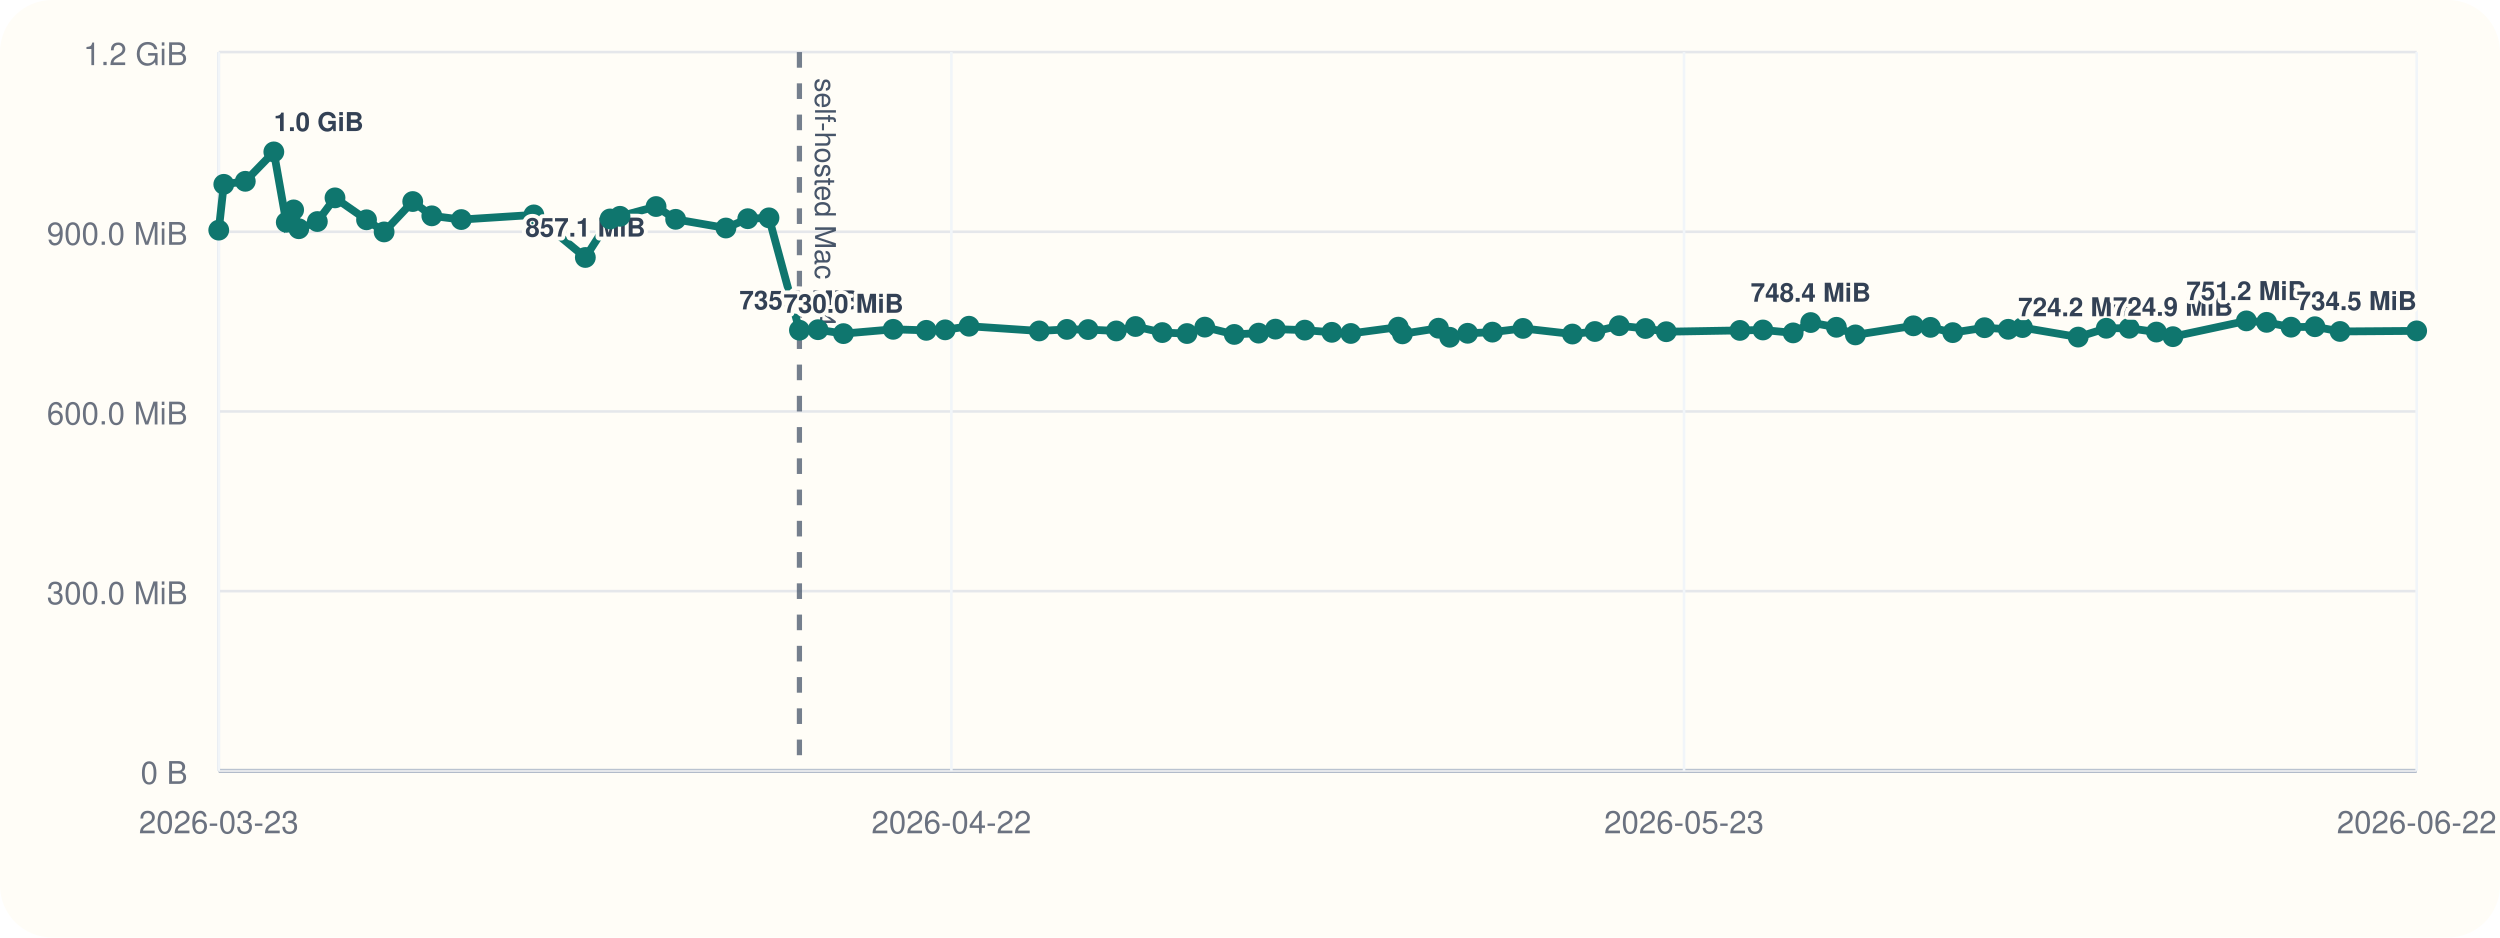
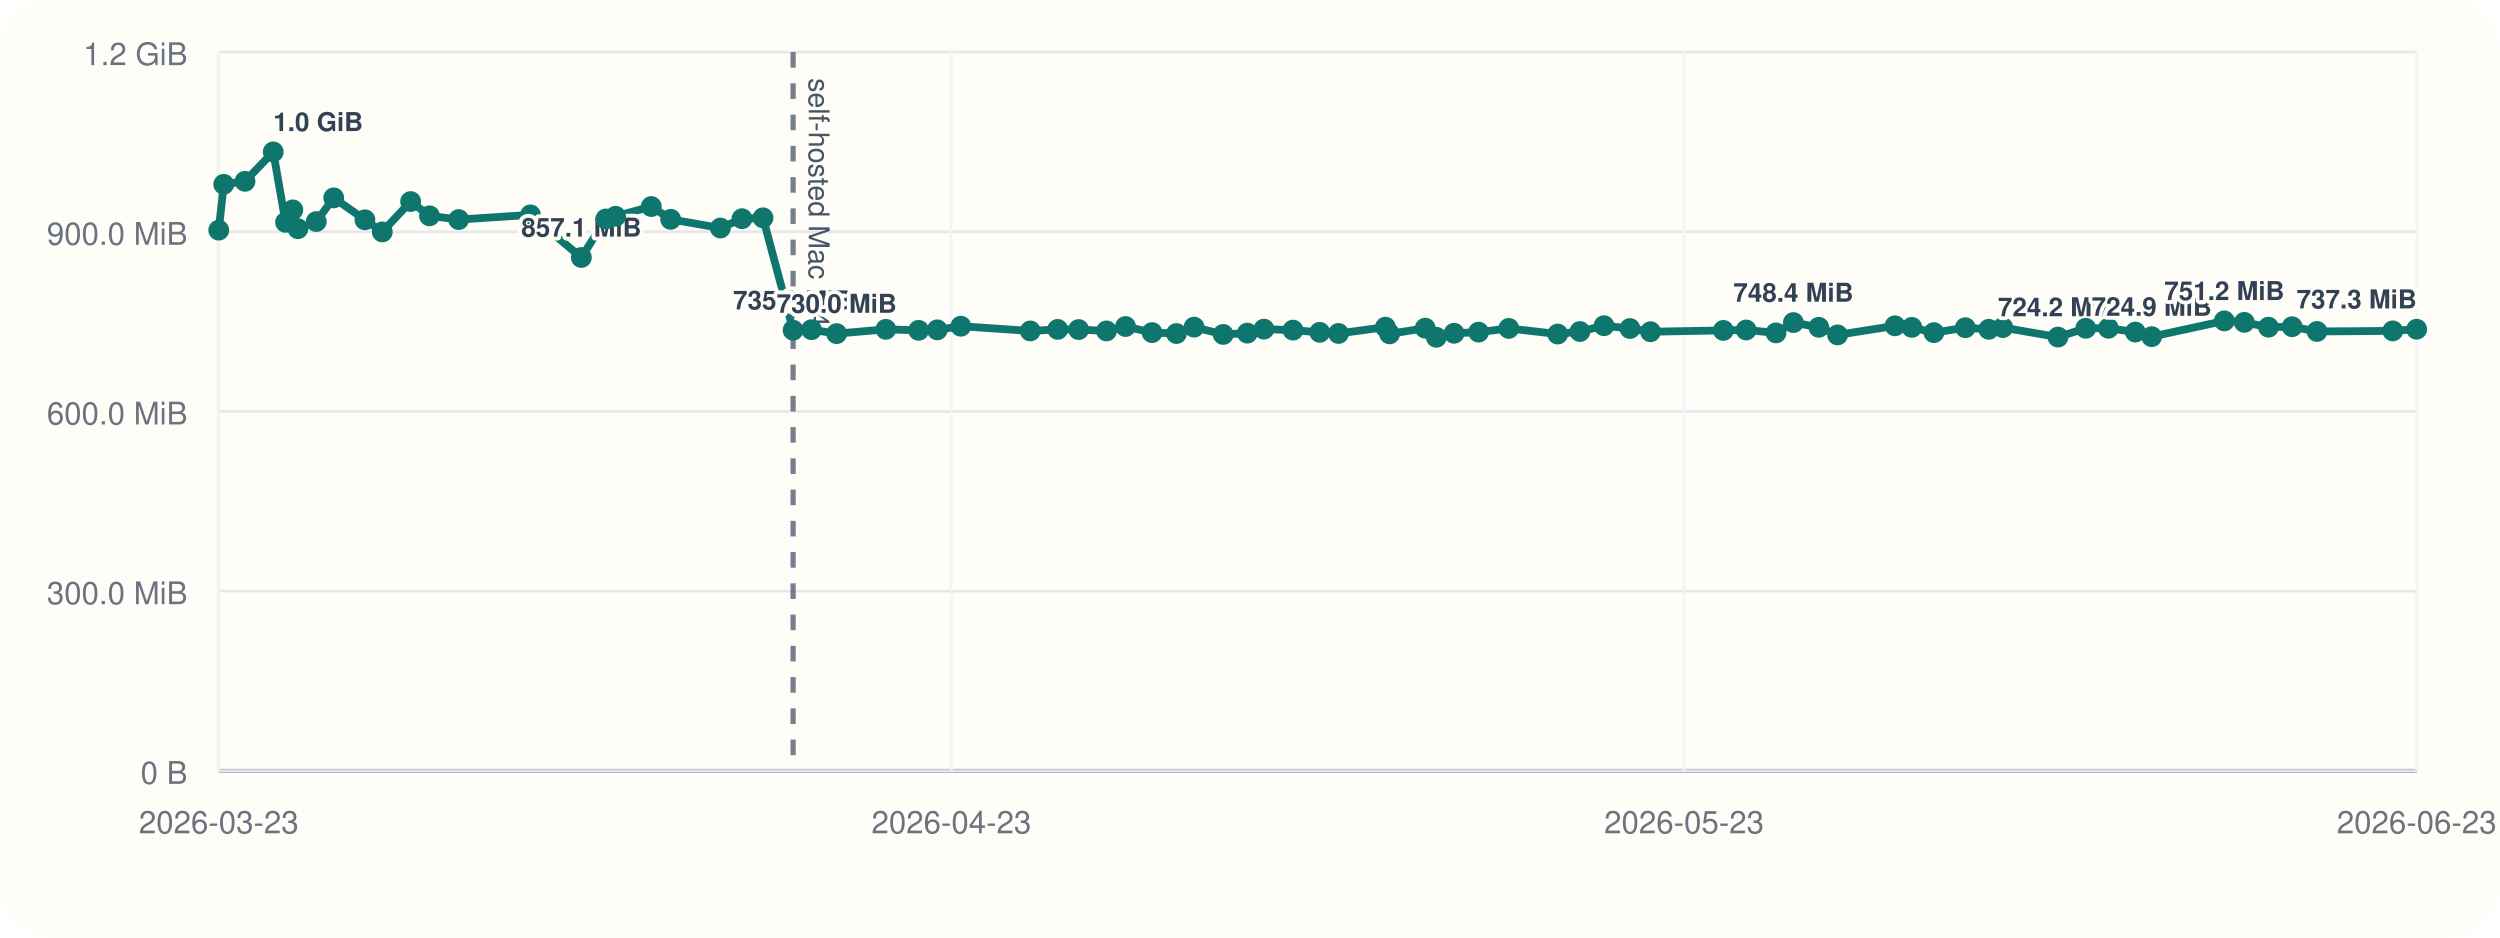
<svg xmlns="http://www.w3.org/2000/svg" viewBox="0 0 960 360">
  <rect width="960" height="360" rx="20" fill="#fffdf7" />
  <line x1="84" y1="296" x2="928" y2="296" stroke="#cbd5e1" stroke-width="1" />
  <line x1="84" y1="20" x2="84" y2="296" stroke="#cbd5e1" stroke-width="1" />
  <line x1="84" y1="296.00" x2="928" y2="296.00" stroke="#94a3b8" stroke-width="1.5" />
  <line x1="84" y1="296.00" x2="928" y2="296.00" stroke="#e5e7eb" stroke-width="1" />
  <text x="72" y="301.00" text-anchor="end" font-size="12" font-family="Helvetica, Arial, sans-serif" fill="#6b7280">0 B</text>
  <line x1="84" y1="227.00" x2="928" y2="227.00" stroke="#e5e7eb" stroke-width="1" />
  <text x="72" y="232.00" text-anchor="end" font-size="12" font-family="Helvetica, Arial, sans-serif" fill="#6b7280">300.0 MiB</text>
  <line x1="84" y1="158.00" x2="928" y2="158.00" stroke="#e5e7eb" stroke-width="1" />
  <text x="72" y="163.00" text-anchor="end" font-size="12" font-family="Helvetica, Arial, sans-serif" fill="#6b7280">600.0 MiB</text>
  <line x1="84" y1="89.00" x2="928" y2="89.00" stroke="#e5e7eb" stroke-width="1" />
  <text x="72" y="94.00" text-anchor="end" font-size="12" font-family="Helvetica, Arial, sans-serif" fill="#6b7280">900.0 MiB</text>
  <line x1="84" y1="20.00" x2="928" y2="20.00" stroke="#e5e7eb" stroke-width="1" />
  <text x="72" y="25.00" text-anchor="end" font-size="12" font-family="Helvetica, Arial, sans-serif" fill="#6b7280">1.2 GiB</text>
  <line x1="84.00" y1="20" x2="84.00" y2="296" stroke="#f1f5f9" stroke-width="1" />
  <text x="84.00" y="320" text-anchor="middle" font-size="12" font-family="Helvetica, Arial, sans-serif" fill="#6b7280">2026-03-23</text>
  <line x1="365.33" y1="20" x2="365.33" y2="296" stroke="#f1f5f9" stroke-width="1" />
-   <text x="365.33" y="320" text-anchor="middle" font-size="12" font-family="Helvetica, Arial, sans-serif" fill="#6b7280">2026-04-22</text>
+   <text x="365.33" y="320" text-anchor="middle" font-size="12" font-family="Helvetica, Arial, sans-serif" fill="#6b7280">2026-04-23</text>
  <line x1="646.67" y1="20" x2="646.67" y2="296" stroke="#f1f5f9" stroke-width="1" />
  <text x="646.67" y="320" text-anchor="middle" font-size="12" font-family="Helvetica, Arial, sans-serif" fill="#6b7280">2026-05-23</text>
  <line x1="928.00" y1="20" x2="928.00" y2="296" stroke="#f1f5f9" stroke-width="1" />
-   <text x="928.00" y="320" text-anchor="middle" font-size="12" font-family="Helvetica, Arial, sans-serif" fill="#6b7280">2026-06-22</text>
-   <line x1="306.98" y1="20" x2="306.98" y2="296" stroke="#475569" stroke-width="2" stroke-dasharray="6 6" opacity="0.75" />
-   <text x="312.98" y="30" transform="rotate(90 312.98 30)" font-size="11" font-family="Helvetica, Arial, sans-serif" fill="#475569">self-hosted Mac M4</text>
-   <polyline fill="none" stroke="#0f766e" stroke-width="3" points="84.00,88.37 85.94,70.78 94.19,69.62 105.15,58.33 109.93,85.36 112.76,80.60 114.74,87.83 121.86,85.07 128.64,75.98 140.75,84.40 147.50,89.06 158.49,77.39 165.82,82.88 177.14,84.31 205.00,82.52 224.77,98.87 234.26,84.08 238.08,83.06 251.93,79.31 259.45,84.22 278.75,87.56 287.14,83.98 295.29,83.65 306.98,126.80 314.11,126.60 323.88,128.11 342.98,126.46 355.70,126.85 362.94,126.66 372.10,125.27 399.06,127.08 409.69,126.49 417.82,126.55 428.65,127.08 436.03,125.38 446.33,127.71 455.81,128.08 462.64,125.62 473.96,128.42 483.31,127.92 489.76,126.39 501.04,126.77 511.43,127.61 518.71,128.05 536.93,125.63 538.54,128.20 552.38,126.03 556.69,129.51 563.58,127.98 573.09,127.54 584.82,126.11 603.81,128.27 612.44,127.30 621.78,125.07 631.86,126.15 639.85,127.38 668.12,126.88 676.97,126.71 688.57,127.83 695.31,123.86 705.18,125.68 712.47,128.60 734.76,125.11 741.29,125.71 749.86,127.73 762.07,125.84 771.17,126.45 776.63,125.79 798.02,129.44 808.82,126.05 817.61,126.05 828.07,127.51 834.40,129.28 862.61,123.22 870.37,123.78 879.76,125.64 888.93,125.46 898.58,127.28 928.00,127.06" />
+   <text x="928.00" y="320" text-anchor="middle" font-size="12" font-family="Helvetica, Arial, sans-serif" fill="#6b7280">2026-06-23</text>
+   <line x1="304.55" y1="20" x2="304.55" y2="296" stroke="#475569" stroke-width="2" stroke-dasharray="6 6" opacity="0.75" />
+   <text x="310.55" y="30" transform="rotate(90 310.55 30)" font-size="11" font-family="Helvetica, Arial, sans-serif" fill="#475569">self-hosted Mac M4</text>
+   <polyline fill="none" stroke="#0f766e" stroke-width="3" points="84.00,88.37 85.92,70.78 94.08,69.62 104.92,58.33 109.65,85.36 112.45,80.60 114.41,87.83 121.45,85.07 128.15,75.98 140.13,84.40 146.80,89.06 157.68,77.39 164.93,82.88 176.13,84.31 203.69,82.52 223.24,98.87 232.63,84.08 236.40,83.06 250.10,79.31 257.54,84.22 276.63,87.56 284.93,83.98 292.99,83.65 304.55,126.80 311.61,126.60 321.27,128.11 340.16,126.46 352.75,126.85 359.90,126.66 368.96,125.27 395.63,127.08 406.15,126.49 414.19,126.55 424.90,127.08 432.20,125.38 442.39,127.71 451.76,128.08 458.52,125.62 469.71,128.42 478.96,127.92 485.34,126.39 496.51,126.77 506.78,127.61 513.98,128.05 532.00,125.63 533.60,128.20 547.29,126.03 551.55,129.51 558.36,127.98 567.77,127.54 579.38,126.11 598.16,128.27 606.69,127.30 615.93,125.07 625.90,126.15 633.80,127.38 661.77,126.88 670.52,126.71 681.99,127.83 688.66,123.86 698.42,125.68 705.63,128.60 727.68,125.11 734.14,125.71 742.61,127.73 754.69,125.84 763.69,126.45 769.09,125.79 790.26,129.44 800.94,126.05 809.63,126.05 819.97,127.51 826.24,129.28 854.14,123.22 861.82,123.78 871.10,125.64 880.17,125.46 889.72,127.28 918.82,127.06 928.00,126.42" />
  <circle cx="84.00" cy="88.37" r="4" fill="#0f766e" />
-   <circle cx="85.94" cy="70.78" r="4" fill="#0f766e" />
-   <circle cx="94.19" cy="69.62" r="4" fill="#0f766e" />
-   <circle cx="105.15" cy="58.33" r="4" fill="#0f766e" />
-   <text x="105.15" y="50.33" text-anchor="start" font-size="10" font-family="Helvetica, Arial, sans-serif" font-weight="600" paint-order="stroke" stroke="#fffdf7" stroke-width="3" stroke-linejoin="round" fill="#334155">1.0 GiB</text>
-   <circle cx="109.93" cy="85.36" r="4" fill="#0f766e" />
-   <circle cx="112.76" cy="80.60" r="4" fill="#0f766e" />
-   <circle cx="114.74" cy="87.83" r="4" fill="#0f766e" />
-   <circle cx="121.86" cy="85.07" r="4" fill="#0f766e" />
-   <circle cx="128.64" cy="75.98" r="4" fill="#0f766e" />
-   <circle cx="140.75" cy="84.40" r="4" fill="#0f766e" />
-   <circle cx="147.50" cy="89.06" r="4" fill="#0f766e" />
-   <circle cx="158.49" cy="77.39" r="4" fill="#0f766e" />
-   <circle cx="165.82" cy="82.88" r="4" fill="#0f766e" />
-   <circle cx="177.14" cy="84.31" r="4" fill="#0f766e" />
-   <circle cx="205.00" cy="82.52" r="4" fill="#0f766e" />
-   <circle cx="224.77" cy="98.87" r="4" fill="#0f766e" />
-   <text x="224.77" y="90.87" text-anchor="middle" font-size="10" font-family="Helvetica, Arial, sans-serif" font-weight="600" paint-order="stroke" stroke="#fffdf7" stroke-width="3" stroke-linejoin="round" fill="#334155">857.1 MiB</text>
-   <circle cx="234.26" cy="84.08" r="4" fill="#0f766e" />
-   <circle cx="238.08" cy="83.06" r="4" fill="#0f766e" />
-   <circle cx="251.93" cy="79.31" r="4" fill="#0f766e" />
-   <circle cx="259.45" cy="84.22" r="4" fill="#0f766e" />
-   <circle cx="278.75" cy="87.56" r="4" fill="#0f766e" />
-   <circle cx="287.14" cy="83.98" r="4" fill="#0f766e" />
-   <circle cx="295.29" cy="83.65" r="4" fill="#0f766e" />
-   <circle cx="306.98" cy="126.80" r="4" fill="#0f766e" />
-   <text x="306.98" y="118.80" text-anchor="middle" font-size="10" font-family="Helvetica, Arial, sans-serif" font-weight="600" paint-order="stroke" stroke="#fffdf7" stroke-width="3" stroke-linejoin="round" fill="#334155">735.6 MiB</text>
-   <circle cx="314.11" cy="126.60" r="4" fill="#0f766e" />
-   <circle cx="323.88" cy="128.11" r="4" fill="#0f766e" />
-   <text x="323.88" y="120.11" text-anchor="middle" font-size="10" font-family="Helvetica, Arial, sans-serif" font-weight="600" paint-order="stroke" stroke="#fffdf7" stroke-width="3" stroke-linejoin="round" fill="#334155">730.0 MiB</text>
-   <circle cx="342.98" cy="126.46" r="4" fill="#0f766e" />
-   <circle cx="355.70" cy="126.85" r="4" fill="#0f766e" />
-   <circle cx="362.94" cy="126.66" r="4" fill="#0f766e" />
-   <circle cx="372.10" cy="125.27" r="4" fill="#0f766e" />
-   <circle cx="399.06" cy="127.08" r="4" fill="#0f766e" />
-   <circle cx="409.69" cy="126.49" r="4" fill="#0f766e" />
-   <circle cx="417.82" cy="126.55" r="4" fill="#0f766e" />
-   <circle cx="428.65" cy="127.08" r="4" fill="#0f766e" />
-   <circle cx="436.03" cy="125.38" r="4" fill="#0f766e" />
-   <circle cx="446.33" cy="127.71" r="4" fill="#0f766e" />
-   <circle cx="455.81" cy="128.08" r="4" fill="#0f766e" />
-   <circle cx="462.64" cy="125.62" r="4" fill="#0f766e" />
-   <circle cx="473.96" cy="128.42" r="4" fill="#0f766e" />
-   <circle cx="483.31" cy="127.92" r="4" fill="#0f766e" />
-   <circle cx="489.76" cy="126.39" r="4" fill="#0f766e" />
-   <circle cx="501.04" cy="126.77" r="4" fill="#0f766e" />
-   <circle cx="511.43" cy="127.61" r="4" fill="#0f766e" />
-   <circle cx="518.71" cy="128.05" r="4" fill="#0f766e" />
-   <circle cx="536.93" cy="125.63" r="4" fill="#0f766e" />
-   <circle cx="538.54" cy="128.20" r="4" fill="#0f766e" />
-   <circle cx="552.38" cy="126.03" r="4" fill="#0f766e" />
-   <circle cx="556.69" cy="129.51" r="4" fill="#0f766e" />
-   <circle cx="563.58" cy="127.98" r="4" fill="#0f766e" />
-   <circle cx="573.09" cy="127.54" r="4" fill="#0f766e" />
-   <circle cx="584.82" cy="126.11" r="4" fill="#0f766e" />
-   <circle cx="603.81" cy="128.27" r="4" fill="#0f766e" />
-   <circle cx="612.44" cy="127.30" r="4" fill="#0f766e" />
-   <circle cx="621.78" cy="125.07" r="4" fill="#0f766e" />
-   <circle cx="631.86" cy="126.15" r="4" fill="#0f766e" />
-   <circle cx="639.85" cy="127.38" r="4" fill="#0f766e" />
-   <circle cx="668.12" cy="126.88" r="4" fill="#0f766e" />
-   <circle cx="676.97" cy="126.71" r="4" fill="#0f766e" />
-   <circle cx="688.57" cy="127.83" r="4" fill="#0f766e" />
-   <circle cx="695.31" cy="123.86" r="4" fill="#0f766e" />
-   <text x="695.31" y="115.86" text-anchor="middle" font-size="10" font-family="Helvetica, Arial, sans-serif" font-weight="600" paint-order="stroke" stroke="#fffdf7" stroke-width="3" stroke-linejoin="round" fill="#334155">748.4 MiB</text>
-   <circle cx="705.18" cy="125.68" r="4" fill="#0f766e" />
-   <circle cx="712.47" cy="128.60" r="4" fill="#0f766e" />
-   <circle cx="734.76" cy="125.11" r="4" fill="#0f766e" />
-   <circle cx="741.29" cy="125.71" r="4" fill="#0f766e" />
-   <circle cx="749.86" cy="127.73" r="4" fill="#0f766e" />
-   <circle cx="762.07" cy="125.84" r="4" fill="#0f766e" />
-   <circle cx="771.17" cy="126.45" r="4" fill="#0f766e" />
-   <circle cx="776.63" cy="125.79" r="4" fill="#0f766e" />
-   <circle cx="798.02" cy="129.44" r="4" fill="#0f766e" />
-   <text x="798.02" y="121.44" text-anchor="middle" font-size="10" font-family="Helvetica, Arial, sans-serif" font-weight="600" paint-order="stroke" stroke="#fffdf7" stroke-width="3" stroke-linejoin="round" fill="#334155">724.2 MiB</text>
-   <circle cx="808.82" cy="126.05" r="4" fill="#0f766e" />
-   <circle cx="817.61" cy="126.05" r="4" fill="#0f766e" />
-   <circle cx="828.07" cy="127.51" r="4" fill="#0f766e" />
-   <circle cx="834.40" cy="129.28" r="4" fill="#0f766e" />
-   <text x="834.40" y="121.28" text-anchor="middle" font-size="10" font-family="Helvetica, Arial, sans-serif" font-weight="600" paint-order="stroke" stroke="#fffdf7" stroke-width="3" stroke-linejoin="round" fill="#334155">724.9 MiB</text>
-   <circle cx="862.61" cy="123.22" r="4" fill="#0f766e" />
-   <text x="862.61" y="115.22" text-anchor="middle" font-size="10" font-family="Helvetica, Arial, sans-serif" font-weight="600" paint-order="stroke" stroke="#fffdf7" stroke-width="3" stroke-linejoin="round" fill="#334155">751.2 MiB</text>
-   <circle cx="870.37" cy="123.78" r="4" fill="#0f766e" />
-   <circle cx="879.76" cy="125.64" r="4" fill="#0f766e" />
-   <circle cx="888.93" cy="125.46" r="4" fill="#0f766e" />
-   <circle cx="898.58" cy="127.28" r="4" fill="#0f766e" />
-   <circle cx="928.00" cy="127.06" r="4" fill="#0f766e" />
-   <text x="928.00" y="119.06" text-anchor="end" font-size="10" font-family="Helvetica, Arial, sans-serif" font-weight="600" paint-order="stroke" stroke="#fffdf7" stroke-width="3" stroke-linejoin="round" fill="#334155">734.5 MiB</text>
+   <circle cx="85.92" cy="70.78" r="4" fill="#0f766e" />
+   <circle cx="94.08" cy="69.62" r="4" fill="#0f766e" />
+   <circle cx="104.92" cy="58.33" r="4" fill="#0f766e" />
+   <text x="104.92" y="50.33" text-anchor="start" font-size="10" font-family="Helvetica, Arial, sans-serif" font-weight="600" paint-order="stroke" stroke="#fffdf7" stroke-width="3" stroke-linejoin="round" fill="#334155">1.0 GiB</text>
+   <circle cx="109.65" cy="85.36" r="4" fill="#0f766e" />
+   <circle cx="112.45" cy="80.60" r="4" fill="#0f766e" />
+   <circle cx="114.41" cy="87.83" r="4" fill="#0f766e" />
+   <circle cx="121.45" cy="85.07" r="4" fill="#0f766e" />
+   <circle cx="128.15" cy="75.98" r="4" fill="#0f766e" />
+   <circle cx="140.13" cy="84.40" r="4" fill="#0f766e" />
+   <circle cx="146.80" cy="89.06" r="4" fill="#0f766e" />
+   <circle cx="157.68" cy="77.39" r="4" fill="#0f766e" />
+   <circle cx="164.93" cy="82.88" r="4" fill="#0f766e" />
+   <circle cx="176.13" cy="84.31" r="4" fill="#0f766e" />
+   <circle cx="203.69" cy="82.52" r="4" fill="#0f766e" />
+   <circle cx="223.24" cy="98.87" r="4" fill="#0f766e" />
+   <text x="223.24" y="90.87" text-anchor="middle" font-size="10" font-family="Helvetica, Arial, sans-serif" font-weight="600" paint-order="stroke" stroke="#fffdf7" stroke-width="3" stroke-linejoin="round" fill="#334155">857.1 MiB</text>
+   <circle cx="232.63" cy="84.08" r="4" fill="#0f766e" />
+   <circle cx="236.40" cy="83.06" r="4" fill="#0f766e" />
+   <circle cx="250.10" cy="79.31" r="4" fill="#0f766e" />
+   <circle cx="257.54" cy="84.22" r="4" fill="#0f766e" />
+   <circle cx="276.63" cy="87.56" r="4" fill="#0f766e" />
+   <circle cx="284.93" cy="83.98" r="4" fill="#0f766e" />
+   <circle cx="292.99" cy="83.65" r="4" fill="#0f766e" />
+   <circle cx="304.55" cy="126.80" r="4" fill="#0f766e" />
+   <text x="304.55" y="118.80" text-anchor="middle" font-size="10" font-family="Helvetica, Arial, sans-serif" font-weight="600" paint-order="stroke" stroke="#fffdf7" stroke-width="3" stroke-linejoin="round" fill="#334155">735.6 MiB</text>
+   <circle cx="311.61" cy="126.60" r="4" fill="#0f766e" />
+   <circle cx="321.27" cy="128.11" r="4" fill="#0f766e" />
+   <text x="321.27" y="120.11" text-anchor="middle" font-size="10" font-family="Helvetica, Arial, sans-serif" font-weight="600" paint-order="stroke" stroke="#fffdf7" stroke-width="3" stroke-linejoin="round" fill="#334155">730.0 MiB</text>
+   <circle cx="340.16" cy="126.46" r="4" fill="#0f766e" />
+   <circle cx="352.75" cy="126.85" r="4" fill="#0f766e" />
+   <circle cx="359.90" cy="126.66" r="4" fill="#0f766e" />
+   <circle cx="368.96" cy="125.27" r="4" fill="#0f766e" />
+   <circle cx="395.63" cy="127.08" r="4" fill="#0f766e" />
+   <circle cx="406.15" cy="126.49" r="4" fill="#0f766e" />
+   <circle cx="414.19" cy="126.55" r="4" fill="#0f766e" />
+   <circle cx="424.90" cy="127.08" r="4" fill="#0f766e" />
+   <circle cx="432.20" cy="125.38" r="4" fill="#0f766e" />
+   <circle cx="442.39" cy="127.71" r="4" fill="#0f766e" />
+   <circle cx="451.76" cy="128.08" r="4" fill="#0f766e" />
+   <circle cx="458.52" cy="125.62" r="4" fill="#0f766e" />
+   <circle cx="469.71" cy="128.42" r="4" fill="#0f766e" />
+   <circle cx="478.96" cy="127.92" r="4" fill="#0f766e" />
+   <circle cx="485.34" cy="126.39" r="4" fill="#0f766e" />
+   <circle cx="496.51" cy="126.77" r="4" fill="#0f766e" />
+   <circle cx="506.78" cy="127.61" r="4" fill="#0f766e" />
+   <circle cx="513.98" cy="128.05" r="4" fill="#0f766e" />
+   <circle cx="532.00" cy="125.63" r="4" fill="#0f766e" />
+   <circle cx="533.60" cy="128.20" r="4" fill="#0f766e" />
+   <circle cx="547.29" cy="126.03" r="4" fill="#0f766e" />
+   <circle cx="551.55" cy="129.51" r="4" fill="#0f766e" />
+   <circle cx="558.36" cy="127.98" r="4" fill="#0f766e" />
+   <circle cx="567.77" cy="127.54" r="4" fill="#0f766e" />
+   <circle cx="579.38" cy="126.11" r="4" fill="#0f766e" />
+   <circle cx="598.16" cy="128.27" r="4" fill="#0f766e" />
+   <circle cx="606.69" cy="127.30" r="4" fill="#0f766e" />
+   <circle cx="615.93" cy="125.07" r="4" fill="#0f766e" />
+   <circle cx="625.90" cy="126.15" r="4" fill="#0f766e" />
+   <circle cx="633.80" cy="127.38" r="4" fill="#0f766e" />
+   <circle cx="661.77" cy="126.88" r="4" fill="#0f766e" />
+   <circle cx="670.52" cy="126.71" r="4" fill="#0f766e" />
+   <circle cx="681.99" cy="127.83" r="4" fill="#0f766e" />
+   <circle cx="688.66" cy="123.86" r="4" fill="#0f766e" />
+   <text x="688.66" y="115.86" text-anchor="middle" font-size="10" font-family="Helvetica, Arial, sans-serif" font-weight="600" paint-order="stroke" stroke="#fffdf7" stroke-width="3" stroke-linejoin="round" fill="#334155">748.4 MiB</text>
+   <circle cx="698.42" cy="125.68" r="4" fill="#0f766e" />
+   <circle cx="705.63" cy="128.60" r="4" fill="#0f766e" />
+   <circle cx="727.68" cy="125.11" r="4" fill="#0f766e" />
+   <circle cx="734.14" cy="125.71" r="4" fill="#0f766e" />
+   <circle cx="742.61" cy="127.73" r="4" fill="#0f766e" />
+   <circle cx="754.69" cy="125.84" r="4" fill="#0f766e" />
+   <circle cx="763.69" cy="126.45" r="4" fill="#0f766e" />
+   <circle cx="769.09" cy="125.79" r="4" fill="#0f766e" />
+   <circle cx="790.26" cy="129.44" r="4" fill="#0f766e" />
+   <text x="790.26" y="121.44" text-anchor="middle" font-size="10" font-family="Helvetica, Arial, sans-serif" font-weight="600" paint-order="stroke" stroke="#fffdf7" stroke-width="3" stroke-linejoin="round" fill="#334155">724.2 MiB</text>
+   <circle cx="800.94" cy="126.05" r="4" fill="#0f766e" />
+   <circle cx="809.63" cy="126.05" r="4" fill="#0f766e" />
+   <circle cx="819.97" cy="127.51" r="4" fill="#0f766e" />
+   <circle cx="826.24" cy="129.28" r="4" fill="#0f766e" />
+   <text x="826.24" y="121.28" text-anchor="middle" font-size="10" font-family="Helvetica, Arial, sans-serif" font-weight="600" paint-order="stroke" stroke="#fffdf7" stroke-width="3" stroke-linejoin="round" fill="#334155">724.9 MiB</text>
+   <circle cx="854.14" cy="123.22" r="4" fill="#0f766e" />
+   <text x="854.14" y="115.22" text-anchor="middle" font-size="10" font-family="Helvetica, Arial, sans-serif" font-weight="600" paint-order="stroke" stroke="#fffdf7" stroke-width="3" stroke-linejoin="round" fill="#334155">751.2 MiB</text>
+   <circle cx="861.82" cy="123.78" r="4" fill="#0f766e" />
+   <circle cx="871.10" cy="125.64" r="4" fill="#0f766e" />
+   <circle cx="880.17" cy="125.46" r="4" fill="#0f766e" />
+   <circle cx="889.72" cy="127.28" r="4" fill="#0f766e" />
+   <circle cx="918.82" cy="127.06" r="4" fill="#0f766e" />
+   <circle cx="928.00" cy="126.42" r="4" fill="#0f766e" />
+   <text x="928.00" y="118.42" text-anchor="end" font-size="10" font-family="Helvetica, Arial, sans-serif" font-weight="600" paint-order="stroke" stroke="#fffdf7" stroke-width="3" stroke-linejoin="round" fill="#334155">737.3 MiB</text>
</svg>
